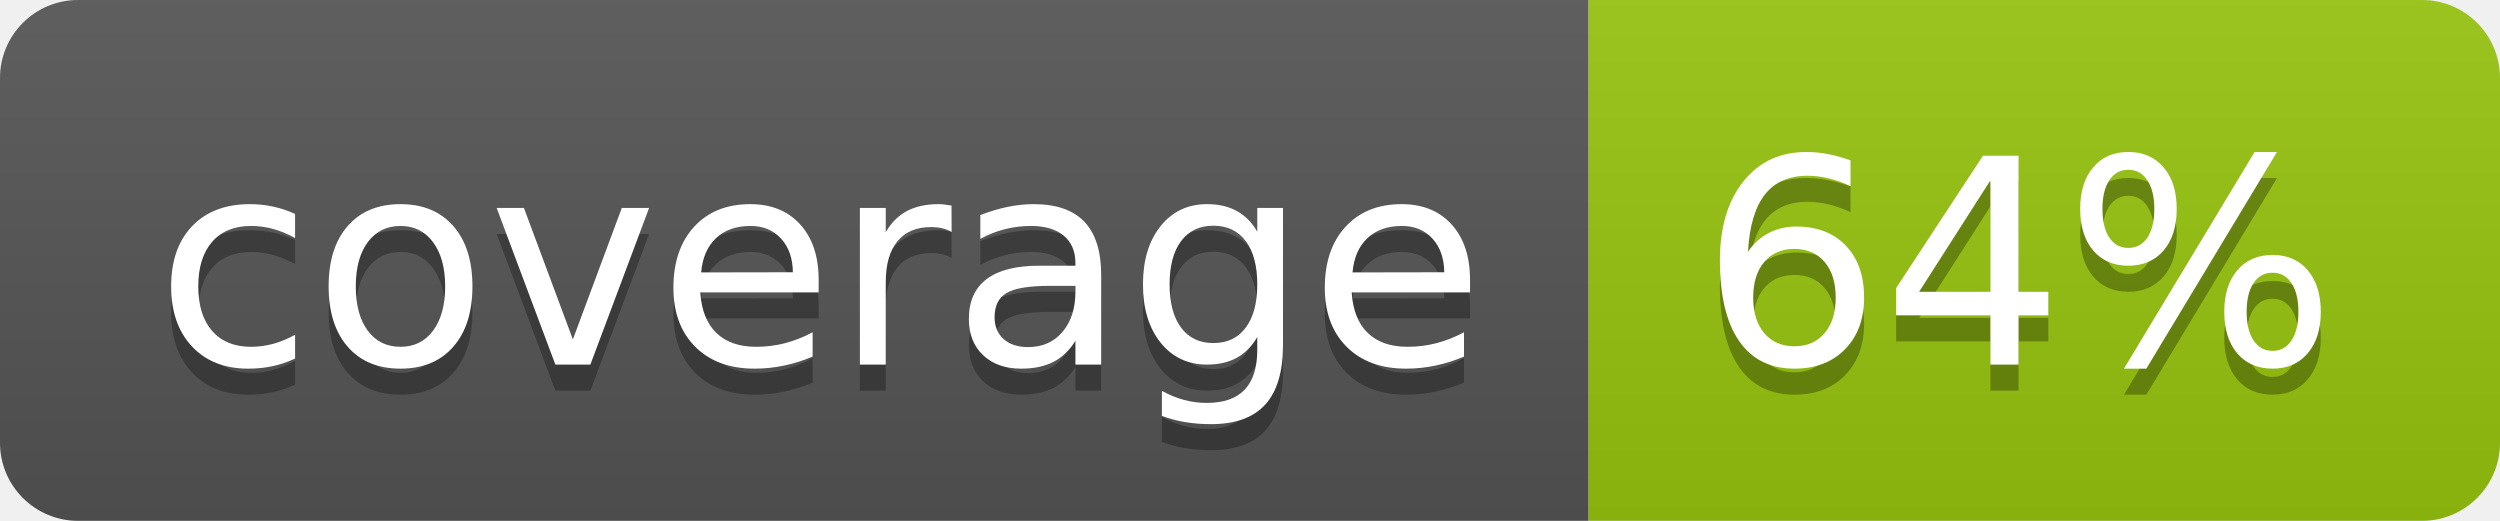
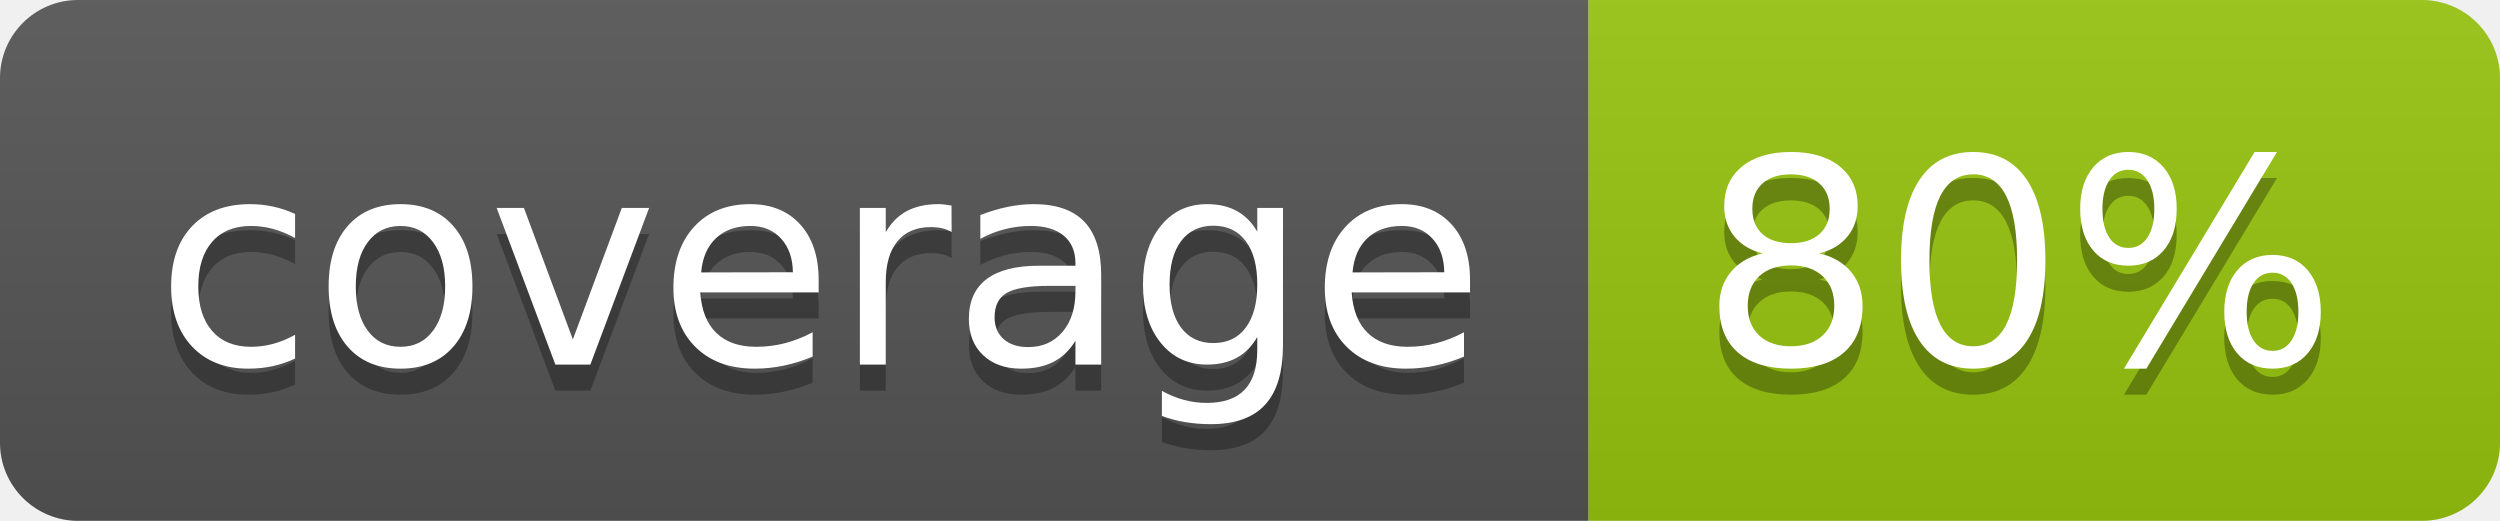
<svg xmlns="http://www.w3.org/2000/svg" width="96" height="20">
  <linearGradient id="b" x2="0" y2="100%">
    <stop offset="0" stop-color="#bbb" stop-opacity=".1" />
    <stop offset="1" stop-opacity=".1" />
  </linearGradient>
  <clipPath id="a">
    <rect width="96" height="20" rx="3" fill="#fff" />
  </clipPath>
  <g clip-path="url(#a)">
    <path fill="#555" d="M0 0h61v20H0z" />
    <path fill="#97C50F" d="M61 0h35v20H61z" />
    <path fill="url(#b)" d="M0 0h96v20H0z" />
  </g>
  <g fill="#fff" text-anchor="middle" font-family="DejaVu Sans,Verdana,Geneva,sans-serif" font-size="110">
    <text x="315" y="150" fill="#010101" fill-opacity=".3" transform="scale(.1)" textLength="510">coverage</text>
    <text x="315" y="140" transform="scale(.1)" textLength="510">coverage</text>
-     <text x="775" y="150" fill="#010101" fill-opacity=".3" transform="scale(.1)" textLength="250">64%</text>
-     <text x="775" y="140" transform="scale(.1)" textLength="250">64%</text>
+     <text x="775" y="150" fill="#010101" fill-opacity=".3" transform="scale(.1)" textLength="250">80%</text>
+     <text x="775" y="140" transform="scale(.1)" textLength="250">80%</text>
  </g>
</svg>
